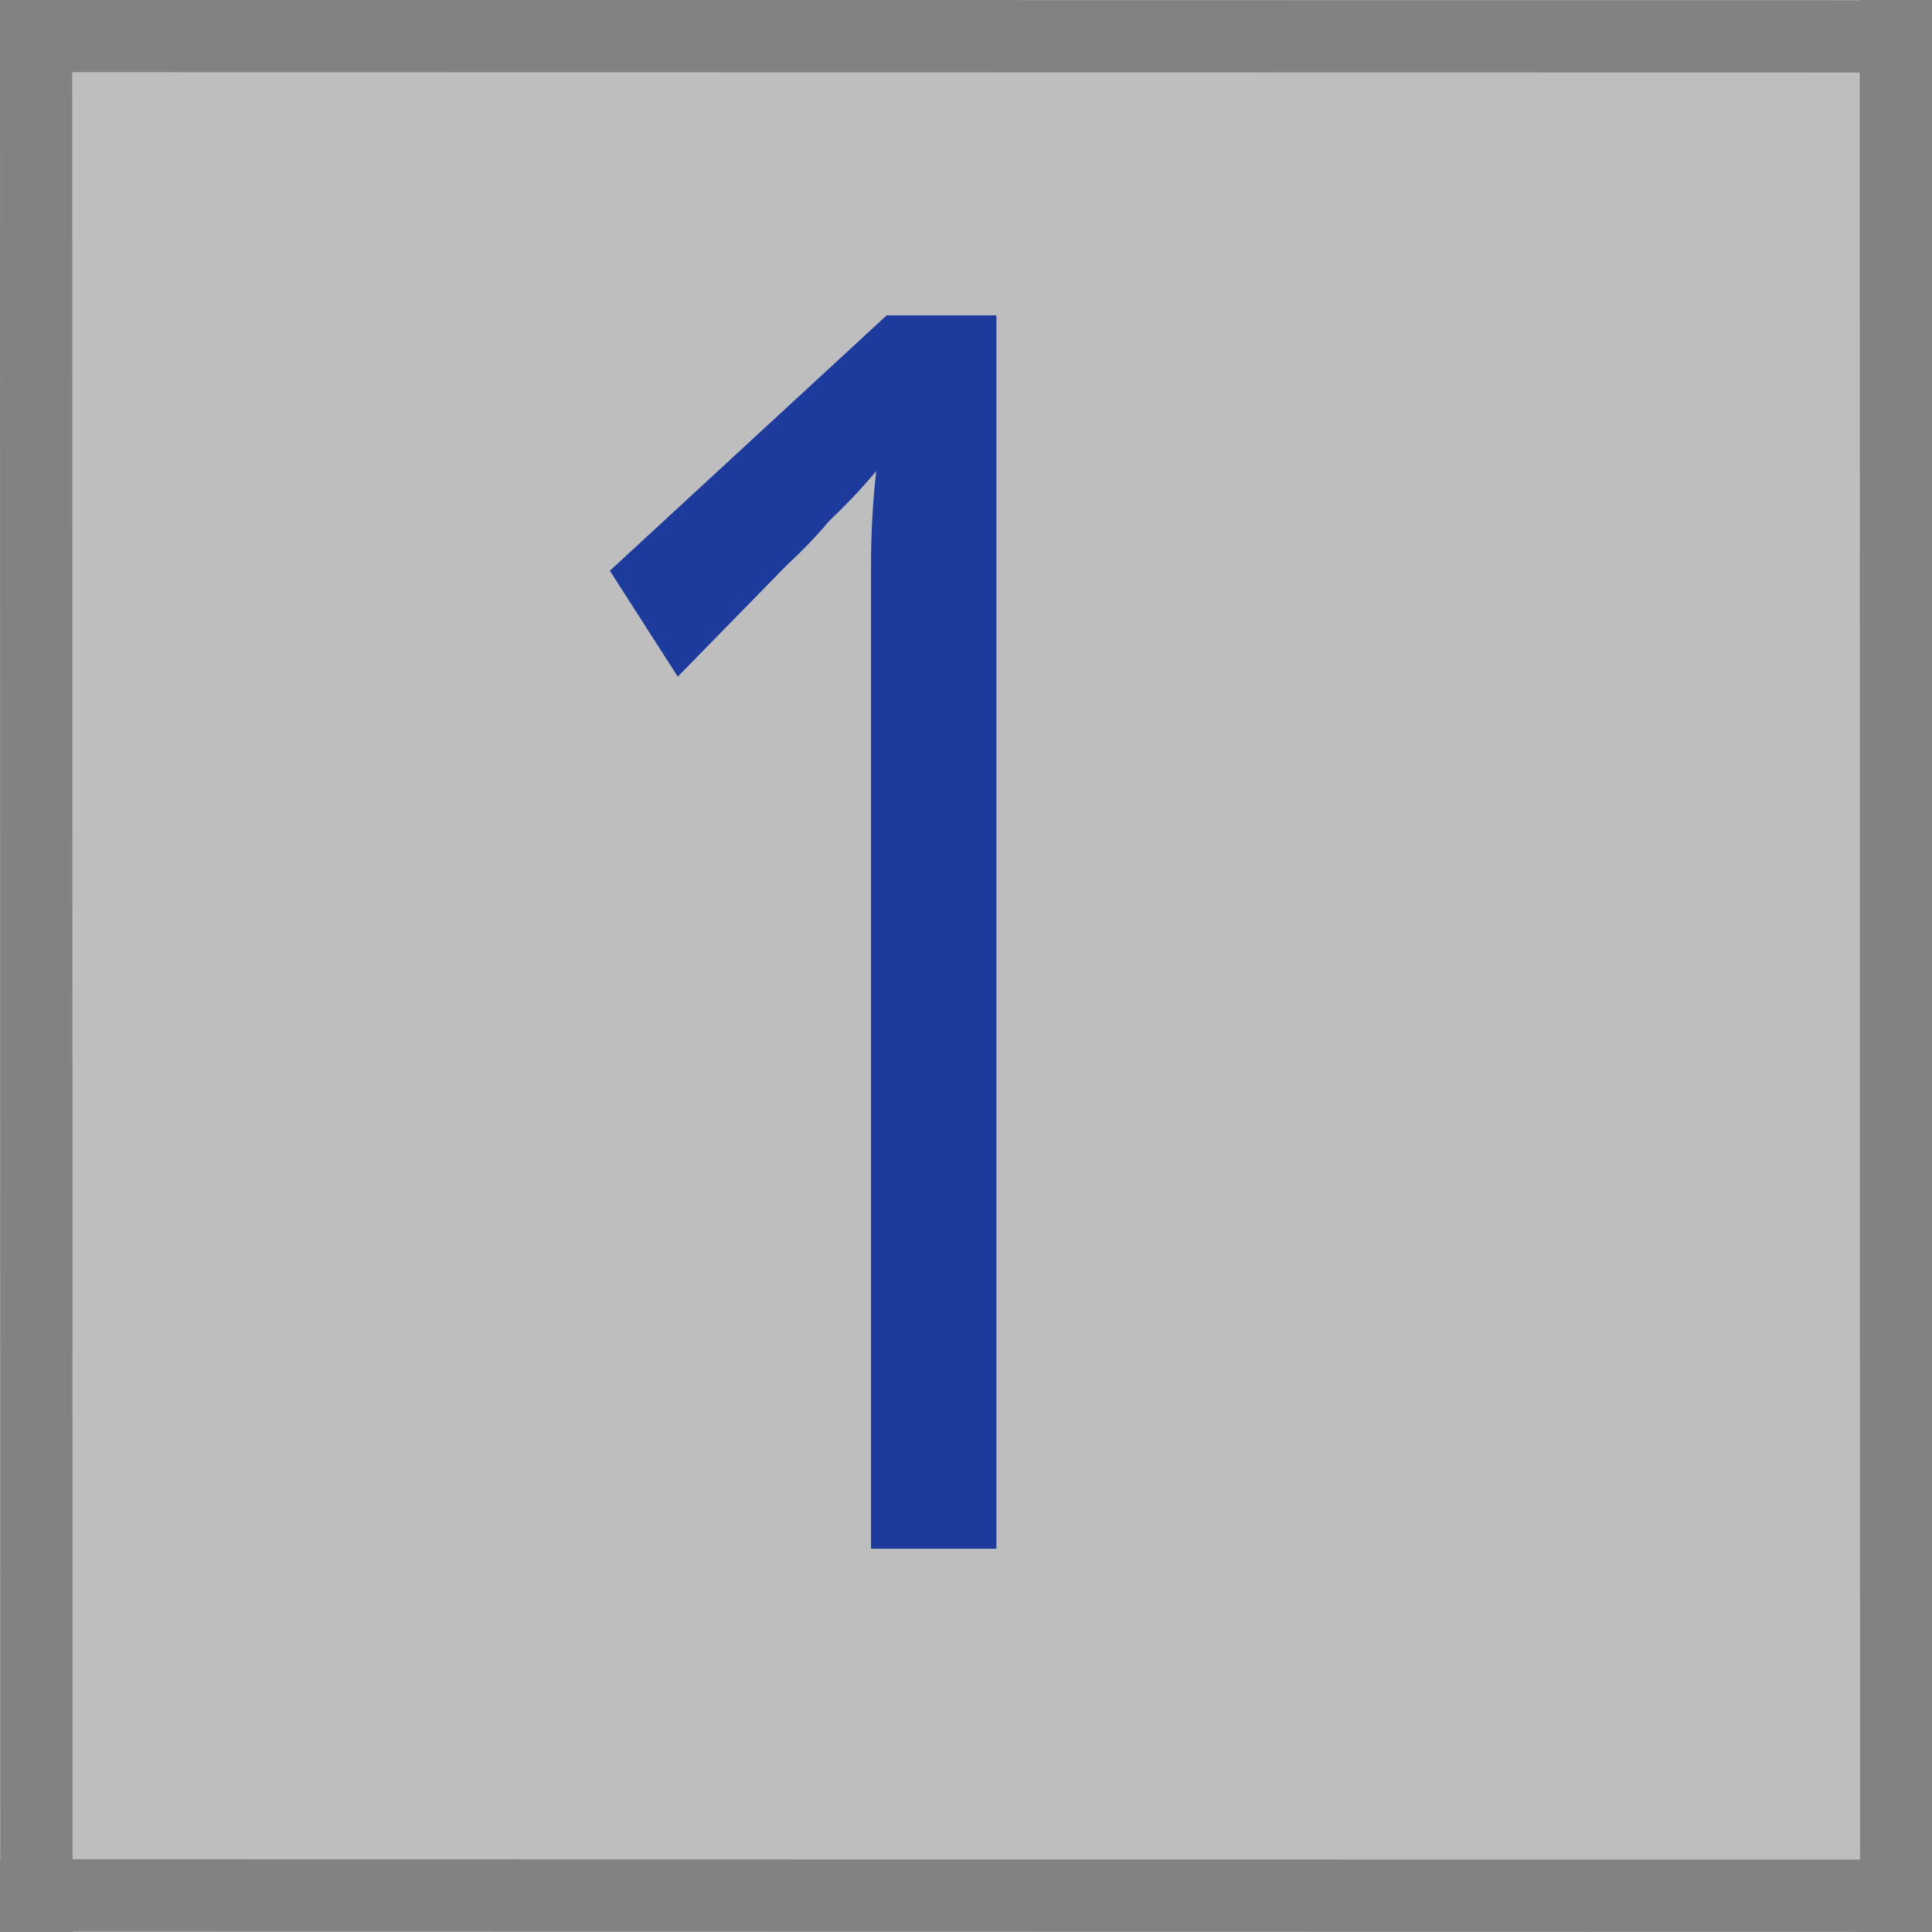
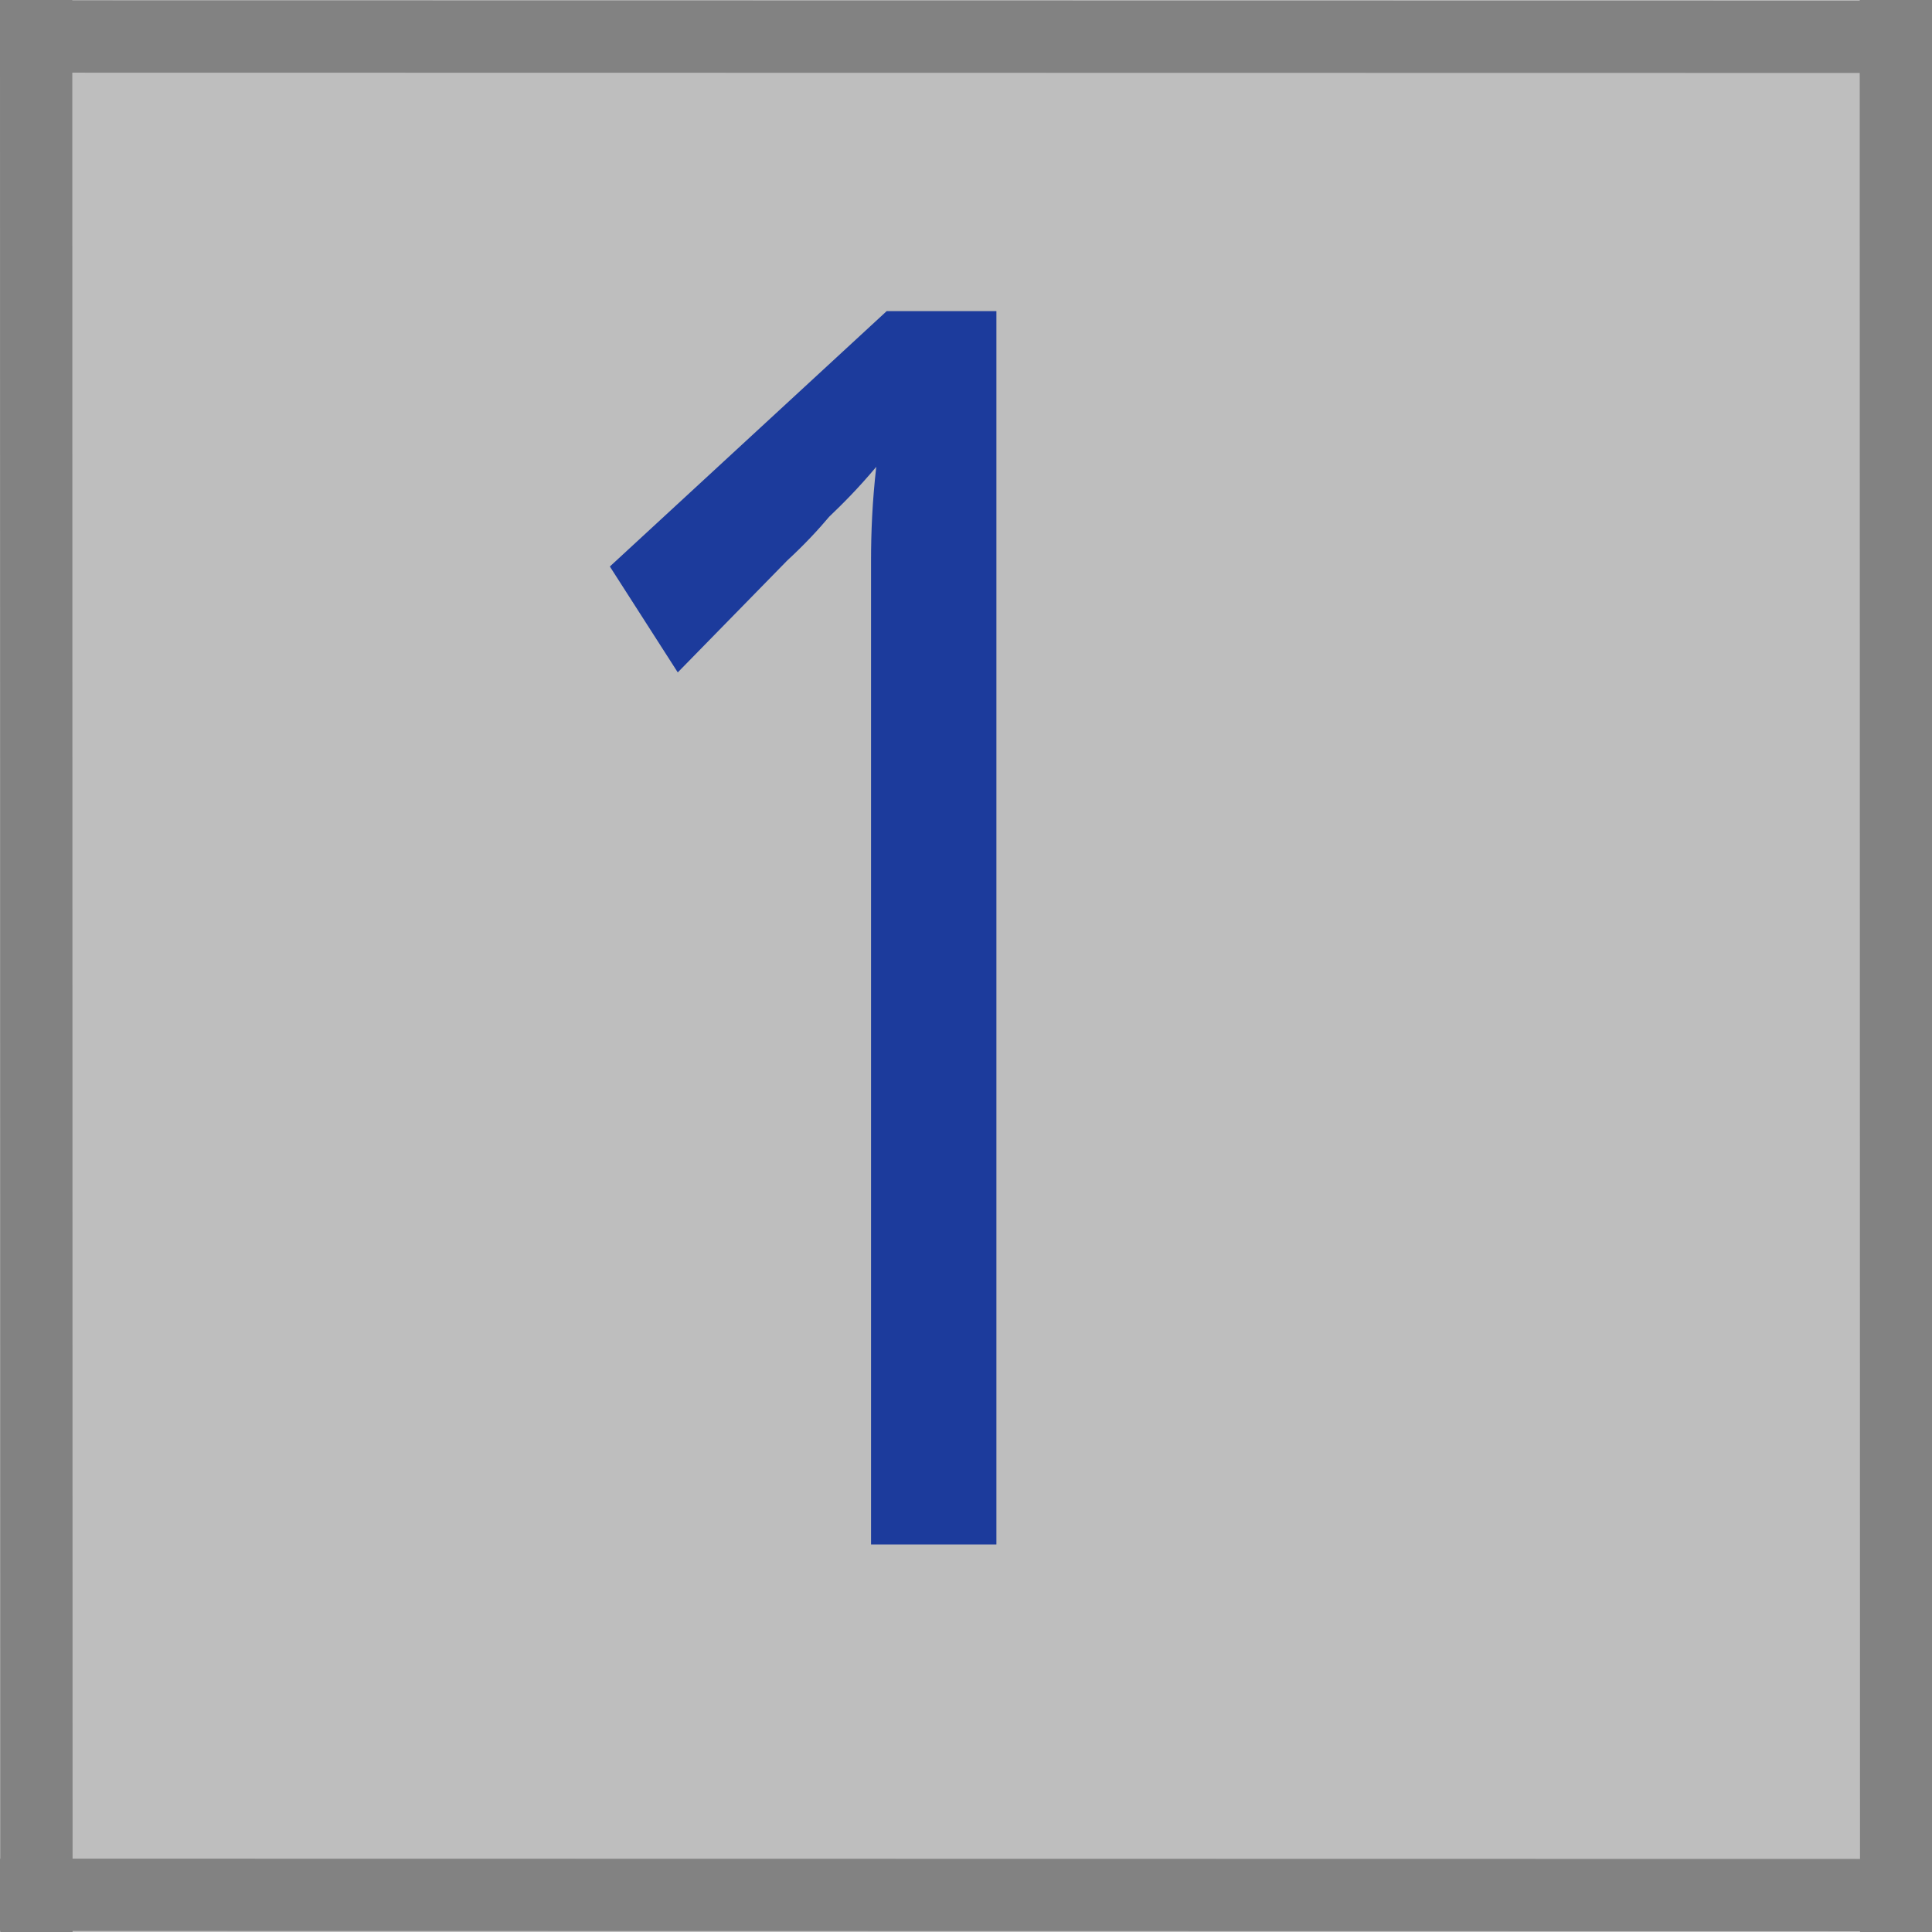
- <svg xmlns="http://www.w3.org/2000/svg" width="20" height="20" viewBox="0 0 5.292 5.292" version="1.1" id="svg8">
+ <svg xmlns="http://www.w3.org/2000/svg" id="svg8" width="20" height="20" version="1.1" viewBox="0 0 5.292 5.292">
  <defs id="defs2">
-     <font horiz-adv-x="1024" id="font4859" horiz-origin-x="0" horiz-origin-y="0" vert-origin-x="45" vert-origin-y="90" vert-adv-y="90">
-       <font-face units-per-em="1024" id="font-face4861" font-family="SVGFont 1" />
-       <missing-glyph d="M0,0h1000v1024h-1000z" id="missing-glyph4863" />
+     <font id="font4859" horiz-adv-x="1024" horiz-origin-x="0" horiz-origin-y="0" vert-adv-y="90" vert-origin-x="45" vert-origin-y="90">
+       <font-face id="font-face4861" font-family="SVGFont 1" units-per-em="1024" />
+       <missing-glyph id="missing-glyph4863" d="M0,0h1000v1024h-1000z" />
    </font>
  </defs>
-   <g id="layer1" transform="translate(0,-291.7083)">
-     <path style="fill:#bebebf;fill-opacity:1;fill-rule:nonzero;stroke:#ffffff;stroke-width:0.053px;stroke-linecap:butt;stroke-linejoin:miter;stroke-opacity:0" d="m 5.031,291.97 0.265,-0.265 v 5.295 H 4.1894578e-4 c 0,0 0.265,-0.265 0.265,-0.265 z" id="path4522" />
-     <rect style="fill:#bebebe;fill-opacity:1;stroke-width:0.101" id="rect4520" width="4.766" height="4.766" x="0.265" y="291.97" />
-     <rect id="rect4518" width="5.292" height="5.292" x="-0.001" y="291.708" style="fill:#bebebe;fill-opacity:1;stroke-width:0.058" />
-     <text xml:space="preserve" style="font-style:normal;font-weight:normal;font-size:4.338px;line-height:1.25;font-family:sans-serif;letter-spacing:0px;word-spacing:0px;fill:#1c3b9c;fill-opacity:1;stroke:none;stroke-width:0.108" x="1.434" y="271.009" id="text4867" transform="scale(0.91572,1.092037)">
-       <tspan id="tspan4865" x="1.434" y="271.009" style="fill:#1c3b9c;fill-opacity:1;stroke-width:0.108">1</tspan>
+   <g id="layer1" transform="translate(0 -291.71)">
+     <path id="path4522" d="m5.031 291.97 0.265-0.265v5.295h-5.295s0.265-0.265 0.265-0.265z" fill="#bebebf" stroke-opacity="0" />
+     <rect id="rect4520" x=".265" y="291.97" width="4.766" height="4.766" fill="#bebebe" stroke-width=".101" />
+     <rect id="rect4518" x="-.001" y="291.71" width="5.292" height="5.292" fill="#bebebe" stroke-width=".058" />
+     <text id="text4867" transform="scale(.91572 1.092)" x="1.434" y="271.009" fill="#1c3b9c" font-family="sans-serif" font-size="4.338px" letter-spacing="0px" stroke-width=".108" word-spacing="0px" style="line-height:1.25" xml:space="preserve">
+       <tspan id="tspan4865" x="1.434" y="271.009" fill="#1c3b9c" stroke-width=".108">1</tspan>
    </text>
-     <path style="fill:#4ee1e1;stroke:#828282;stroke-width:0.198px;stroke-linecap:butt;stroke-linejoin:miter;stroke-opacity:1;fill-opacity:1" d="m 0.099,291.708 c 8.4276e-4,5.292 8.4276e-4,5.292 8.4276e-4,5.292 z" id="path23" />
-     <path style="fill:#4ee1e1;fill-opacity:1;stroke:#828282;stroke-width:0.198px;stroke-linecap:butt;stroke-linejoin:miter;stroke-opacity:1" d="m 5.193,291.708 c 8.428e-4,5.292 8.428e-4,5.292 8.428e-4,5.292 z" id="path23-3" />
-     <path style="fill:#4ee1e1;fill-opacity:1;stroke:#828282;stroke-width:0.198px;stroke-linecap:butt;stroke-linejoin:miter;stroke-opacity:1" d="M 1.5870741e-5,291.807 C 5.292,291.808 5.292,291.808 5.292,291.808 Z" id="path23-3-6" />
-     <path style="fill:#4ee1e1;fill-opacity:1;stroke:#828282;stroke-width:0.198px;stroke-linecap:butt;stroke-linejoin:miter;stroke-opacity:1" d="M 1.5870741e-5,296.9 C 5.292,296.901 5.292,296.901 5.292,296.901 Z" id="path23-3-6-7" />
+     <path id="path23" d="m0.099 291.71 8.4276e-4 5.292z" fill="#4ee1e1" stroke="#828282" stroke-width=".198px" />
+     <path id="path23-3" d="m5.193 291.71 8.428e-4 5.292z" fill="#4ee1e1" stroke="#828282" stroke-width=".198px" />
+     <path id="path23-3-6" d="m1.5871e-5 291.81c5.292 8.5e-4 5.292 8.5e-4 5.292 8.5e-4z" fill="#4ee1e1" stroke="#828282" stroke-width=".198px" />
+     <path id="path23-3-6-7" d="m1.5871e-5 296.9c5.292 8.5e-4 5.292 8.5e-4 5.292 8.5e-4z" fill="#4ee1e1" stroke="#828282" stroke-width=".198px" />
  </g>
</svg>
